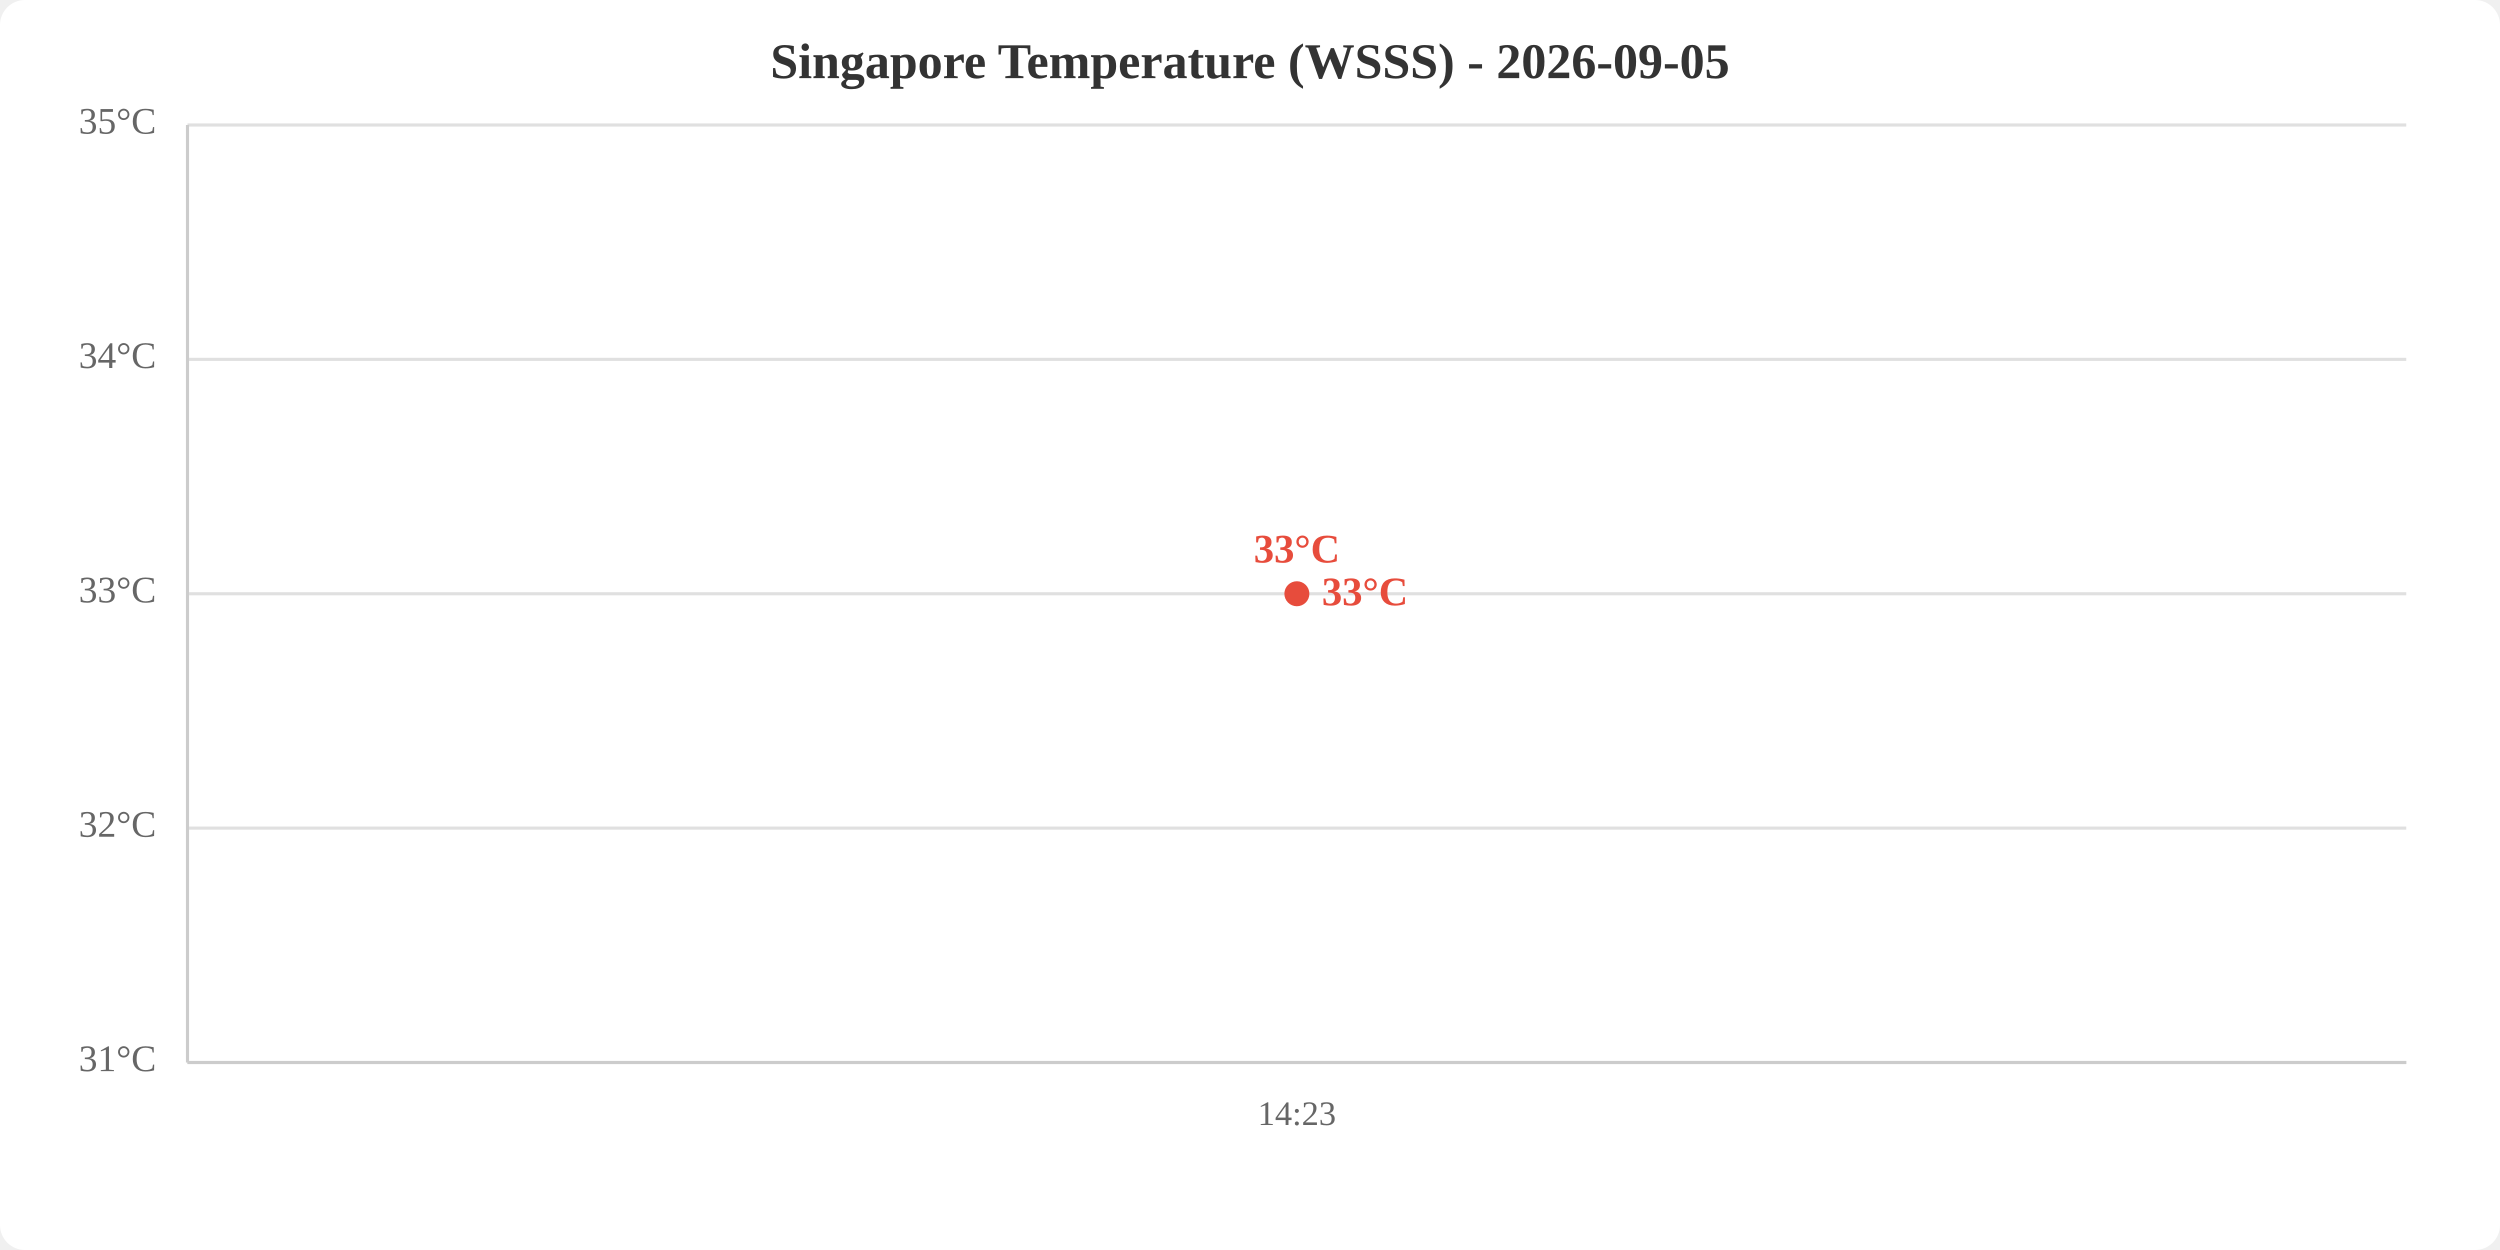
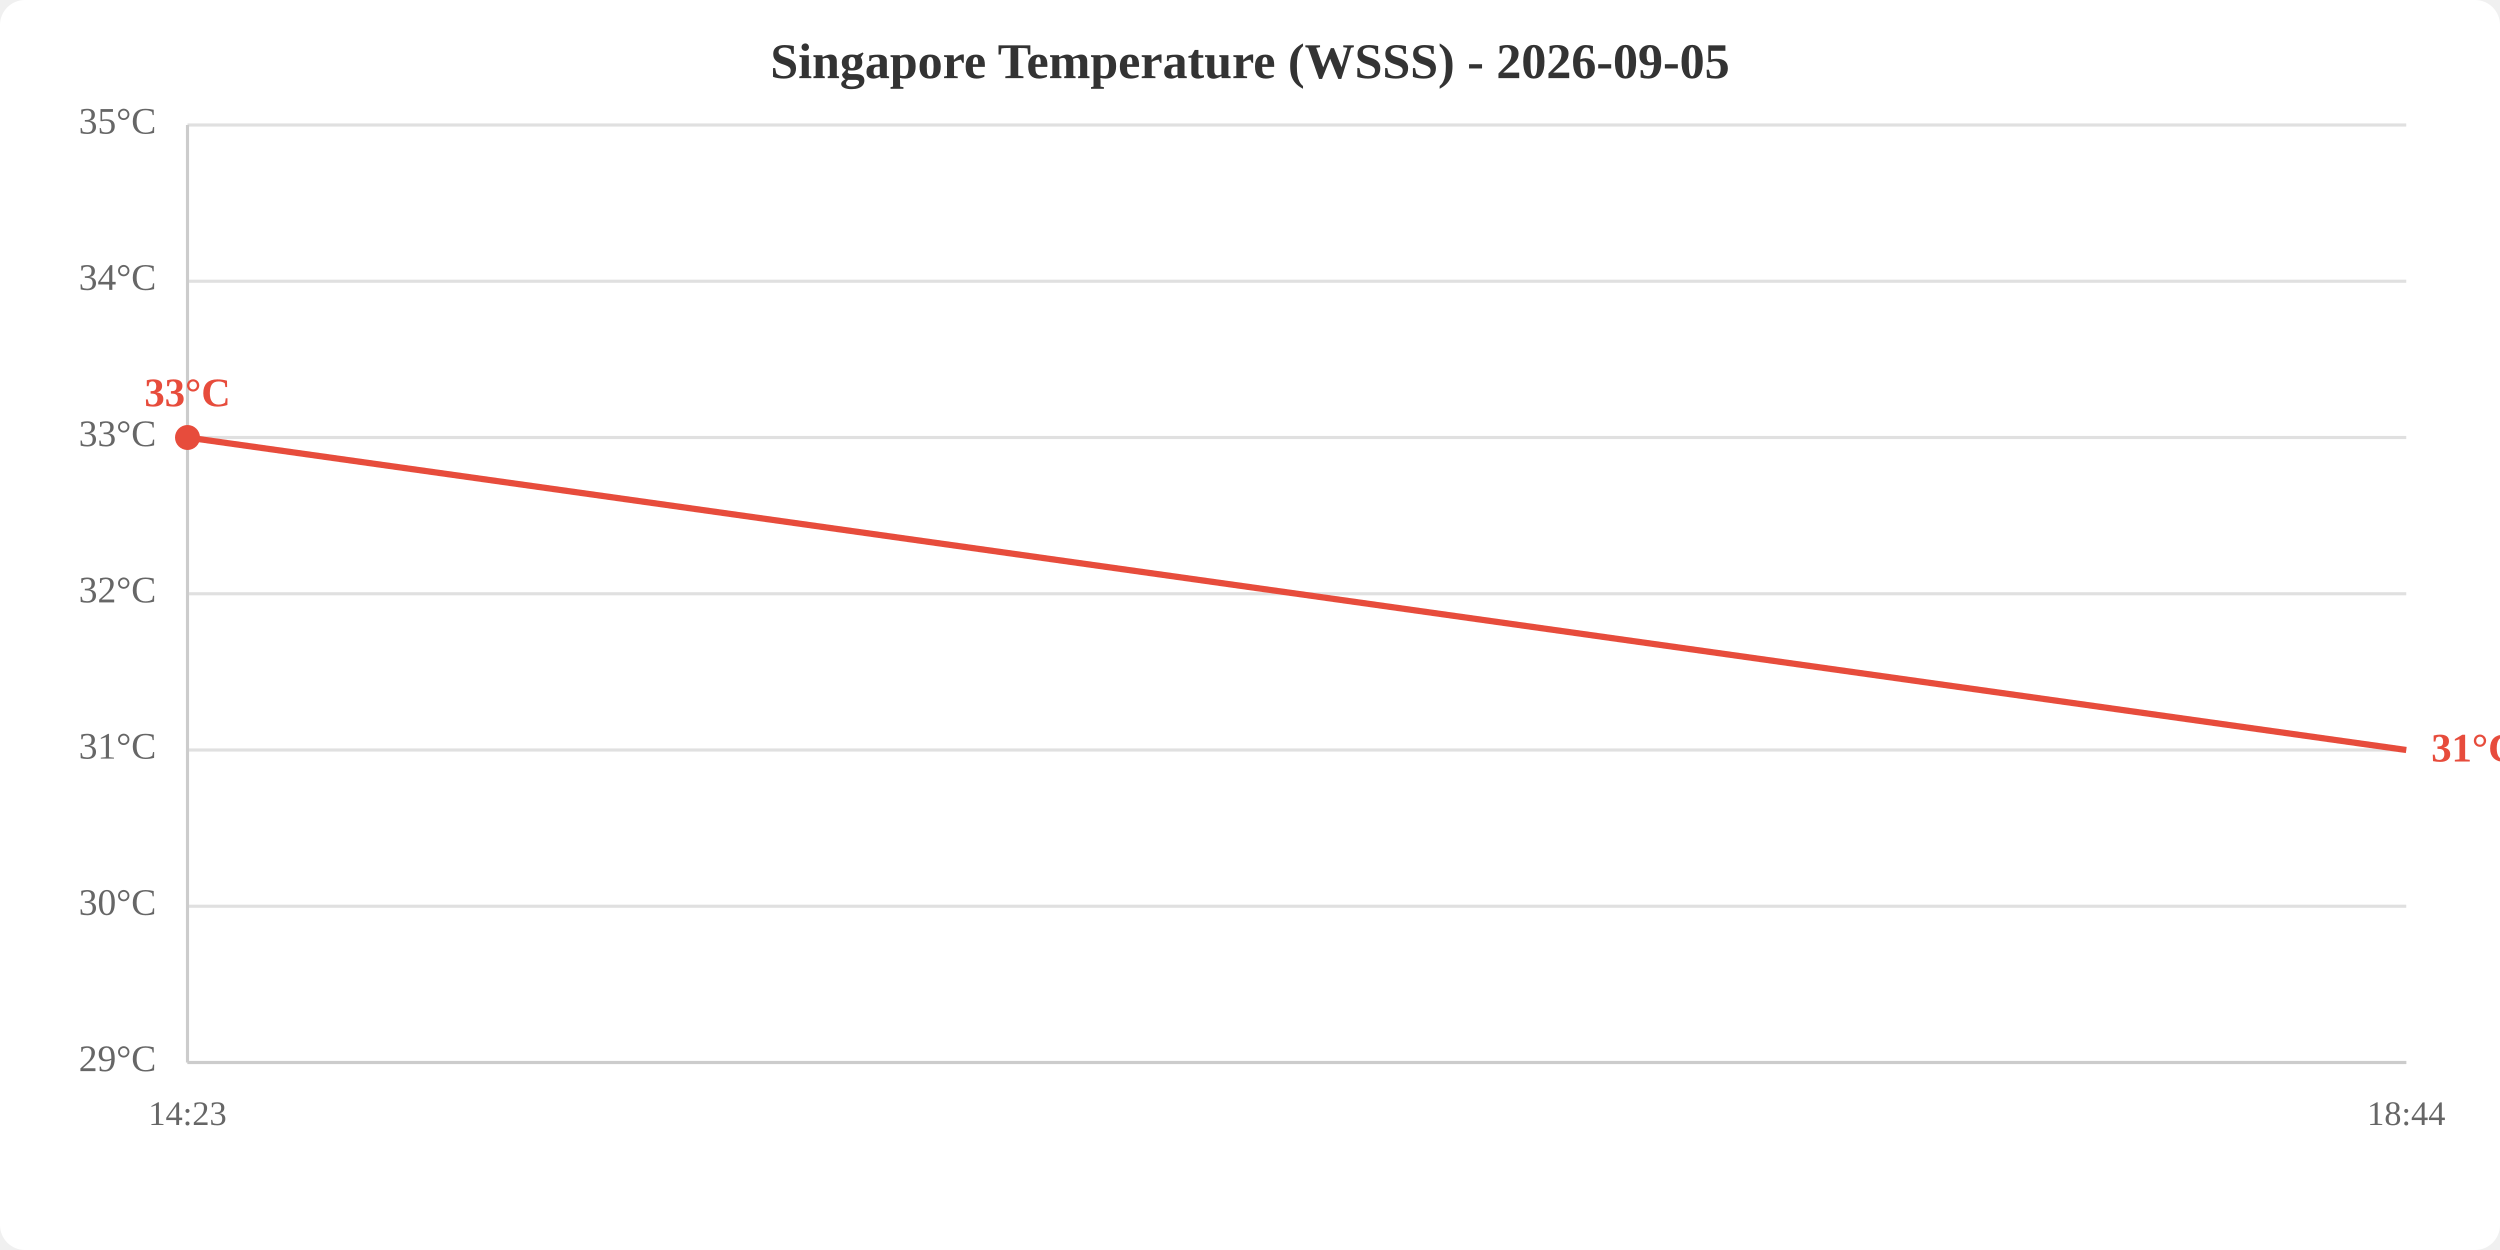
<svg xmlns="http://www.w3.org/2000/svg" viewBox="0 0 800 400" width="800" height="400">
  <rect width="800" height="400" fill="white" rx="8" />
  <text x="400.0" y="25" text-anchor="middle" font-size="16" font-weight="bold" fill="#333">Singapore Temperature (WSSS) - 2026-09-05</text>
  <line x1="60" y1="340.0" x2="770" y2="340.0" stroke="#e0e0e0" stroke-width="1" />
-   <line x1="60" y1="265.0" x2="770" y2="265.0" stroke="#e0e0e0" stroke-width="1" />
+   <line x1="60" y1="290.0" x2="770" y2="290.0" stroke="#e0e0e0" stroke-width="1" />
+   <line x1="60" y1="240.0" x2="770" y2="240.0" stroke="#e0e0e0" stroke-width="1" />
  <line x1="60" y1="190.0" x2="770" y2="190.0" stroke="#e0e0e0" stroke-width="1" />
-   <line x1="60" y1="115.0" x2="770" y2="115.0" stroke="#e0e0e0" stroke-width="1" />
+   <line x1="60" y1="140.0" x2="770" y2="140.0" stroke="#e0e0e0" stroke-width="1" />
+   <line x1="60" y1="90.0" x2="770" y2="90.0" stroke="#e0e0e0" stroke-width="1" />
  <line x1="60" y1="40.0" x2="770" y2="40.0" stroke="#e0e0e0" stroke-width="1" />
-   <text x="50" y="340.0" text-anchor="end" dominant-baseline="middle" fill="#666" font-size="12">31°C</text>
-   <text x="50" y="265.0" text-anchor="end" dominant-baseline="middle" fill="#666" font-size="12">32°C</text>
-   <text x="50" y="190.0" text-anchor="end" dominant-baseline="middle" fill="#666" font-size="12">33°C</text>
-   <text x="50" y="115.0" text-anchor="end" dominant-baseline="middle" fill="#666" font-size="12">34°C</text>
+   <text x="50" y="340.0" text-anchor="end" dominant-baseline="middle" fill="#666" font-size="12">29°C</text>
+   <text x="50" y="290.0" text-anchor="end" dominant-baseline="middle" fill="#666" font-size="12">30°C</text>
+   <text x="50" y="240.0" text-anchor="end" dominant-baseline="middle" fill="#666" font-size="12">31°C</text>
+   <text x="50" y="190.0" text-anchor="end" dominant-baseline="middle" fill="#666" font-size="12">32°C</text>
+   <text x="50" y="140.0" text-anchor="end" dominant-baseline="middle" fill="#666" font-size="12">33°C</text>
+   <text x="50" y="90.0" text-anchor="end" dominant-baseline="middle" fill="#666" font-size="12">34°C</text>
  <text x="50" y="40.0" text-anchor="end" dominant-baseline="middle" fill="#666" font-size="12">35°C</text>
-   <text x="415.0" y="360" text-anchor="middle" fill="#666" font-size="11">14:23</text>
+   <text x="60.0" y="360" text-anchor="middle" fill="#666" font-size="11">14:23</text>
+   <text x="770.0" y="360" text-anchor="middle" fill="#666" font-size="11">18:44</text>
  <line x1="60" y1="40" x2="60" y2="340" stroke="#ccc" stroke-width="1" />
  <line x1="60" y1="340" x2="770" y2="340" stroke="#ccc" stroke-width="1" />
-   <polyline points="415.0,190.0" fill="none" stroke="#e74c3c" stroke-width="2" />
-   <circle cx="415.0" cy="190.0" r="4" fill="#e74c3c" />
-   <text x="415.0" y="180.0" text-anchor="middle" fill="#e74c3c" font-size="13" font-weight="bold">33°C</text>
-   <text x="423.0" y="190.0" fill="#e74c3c" font-size="13" font-weight="bold" dominant-baseline="middle">33°C</text>
+   <polyline points="60.0,140.0 770.0,240.0" fill="none" stroke="#e74c3c" stroke-width="2" />
+   <circle cx="60.0" cy="140.0" r="4" fill="#e74c3c" />
+   <text x="60.0" y="130.0" text-anchor="middle" fill="#e74c3c" font-size="13" font-weight="bold">33°C</text>
+   <text x="778.0" y="240.0" fill="#e74c3c" font-size="13" font-weight="bold" dominant-baseline="middle">31°C</text>
</svg>
